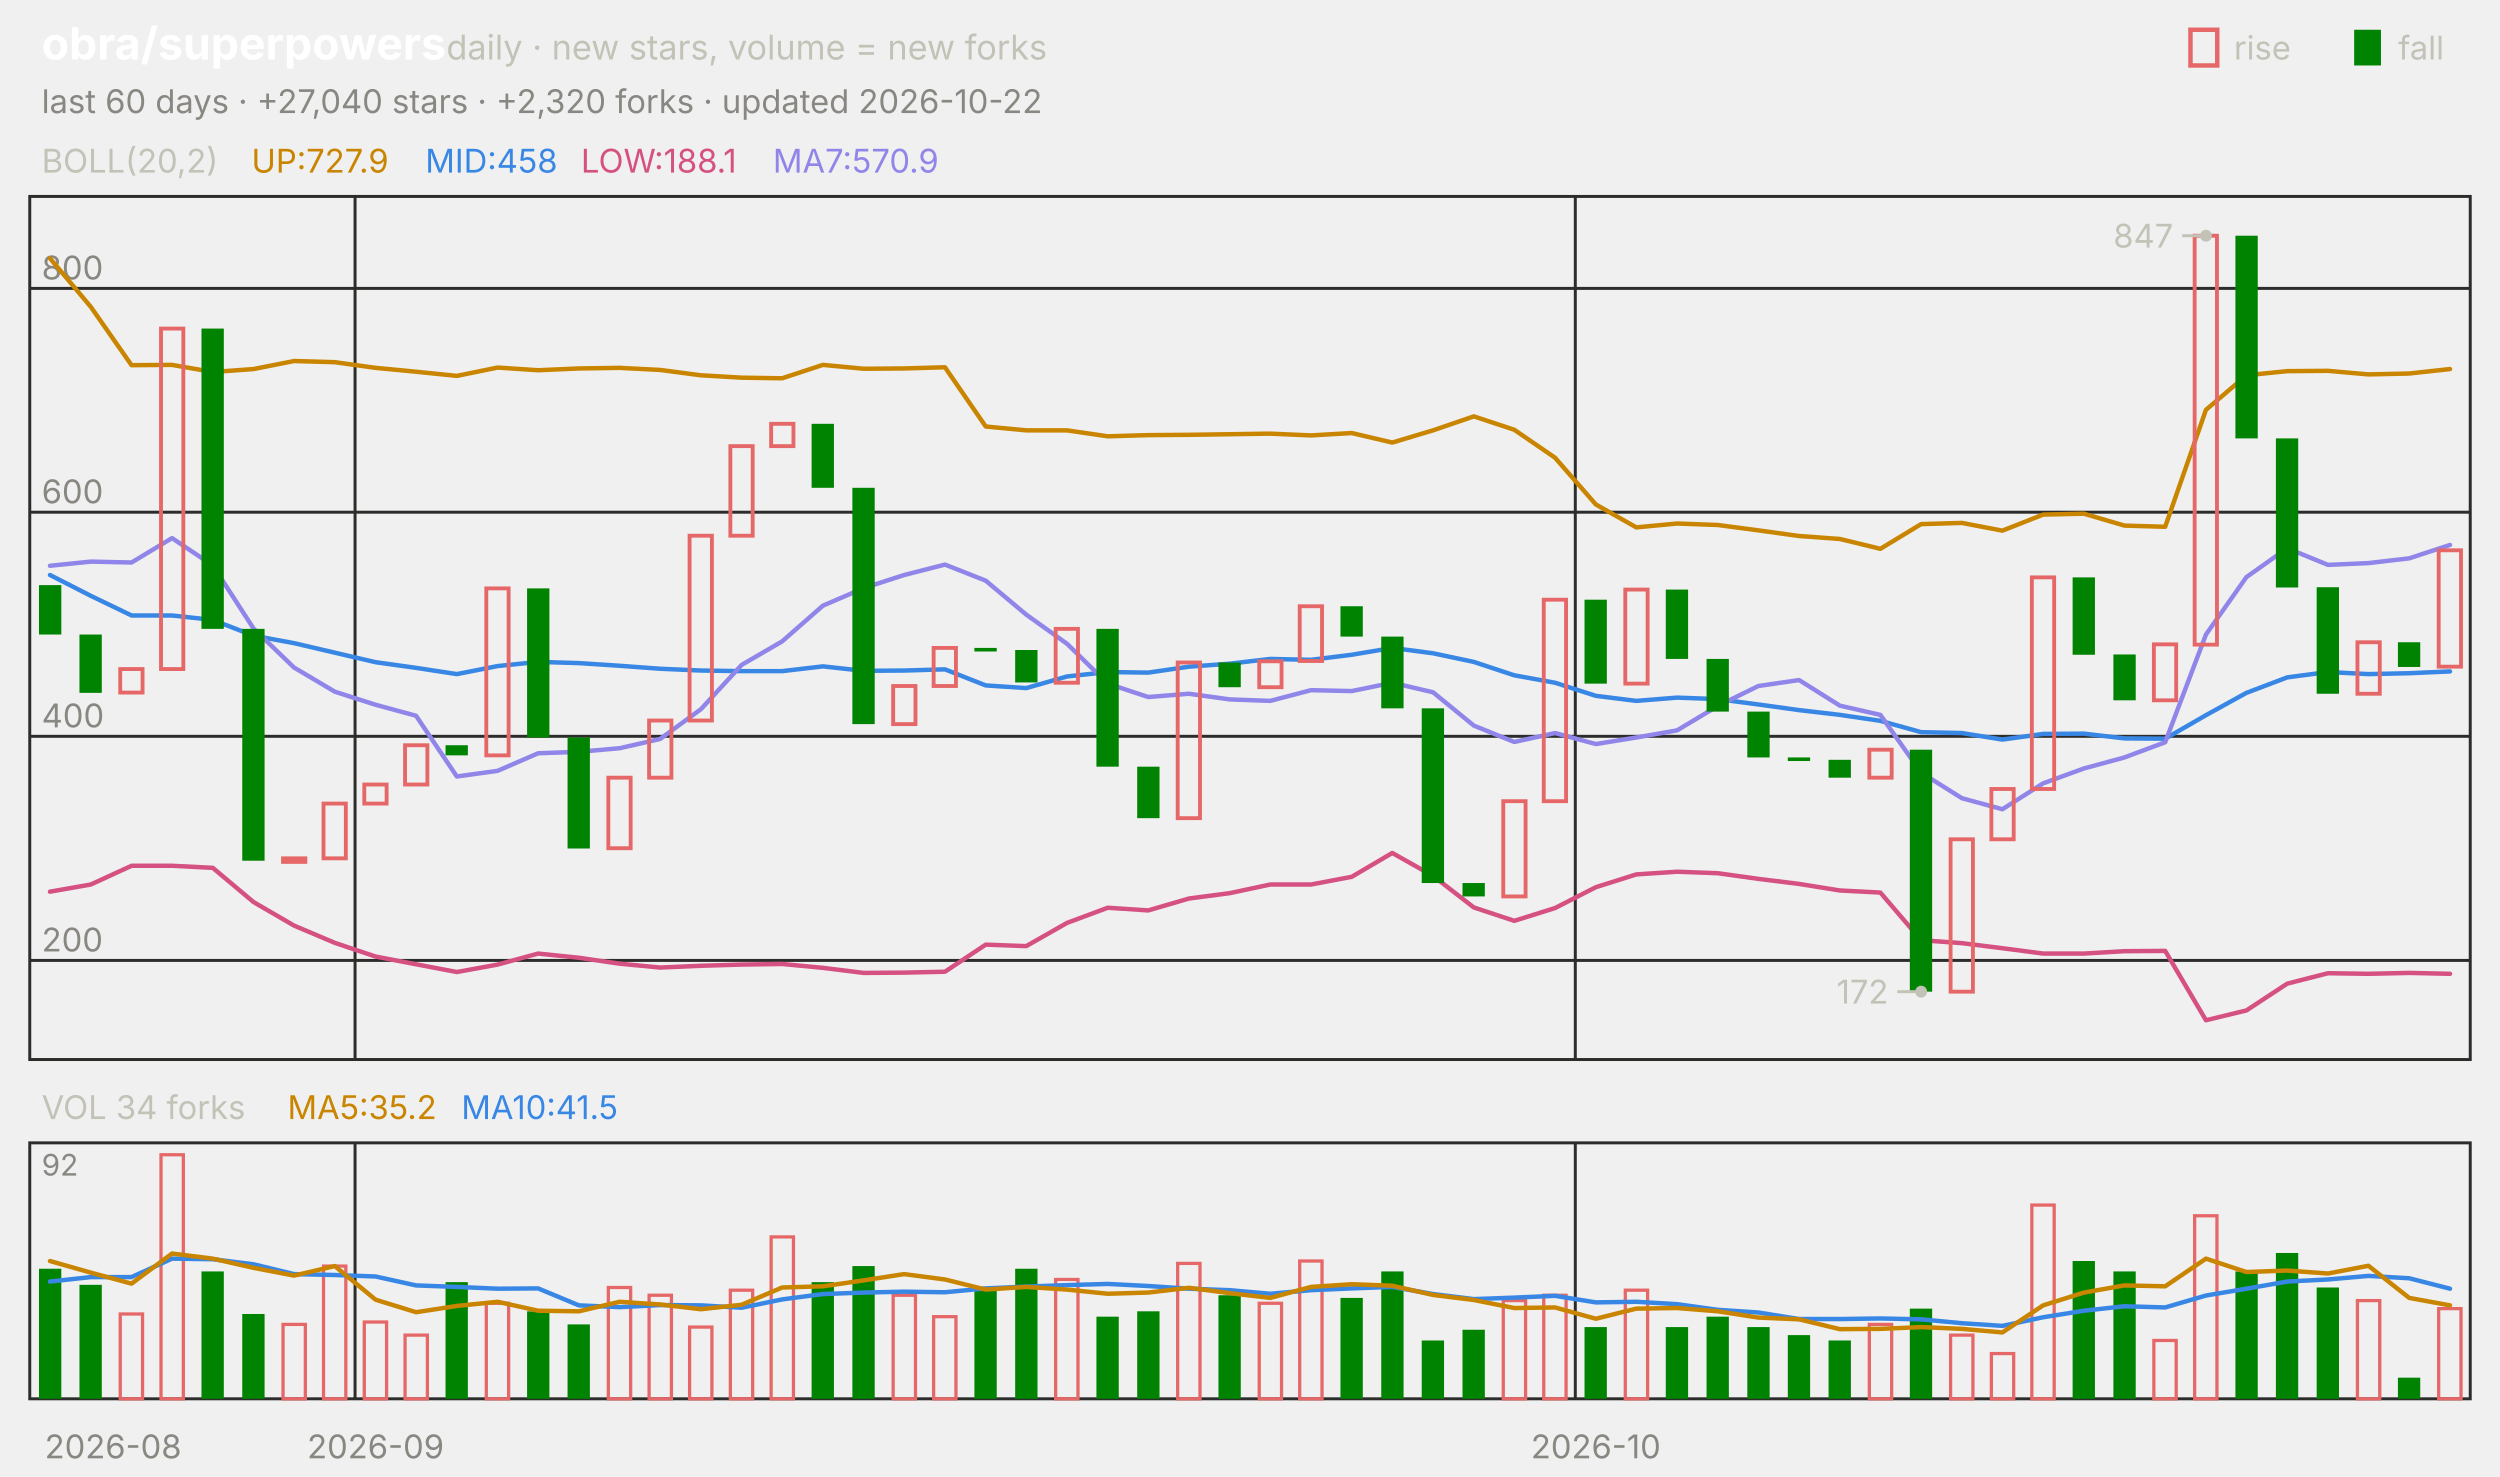
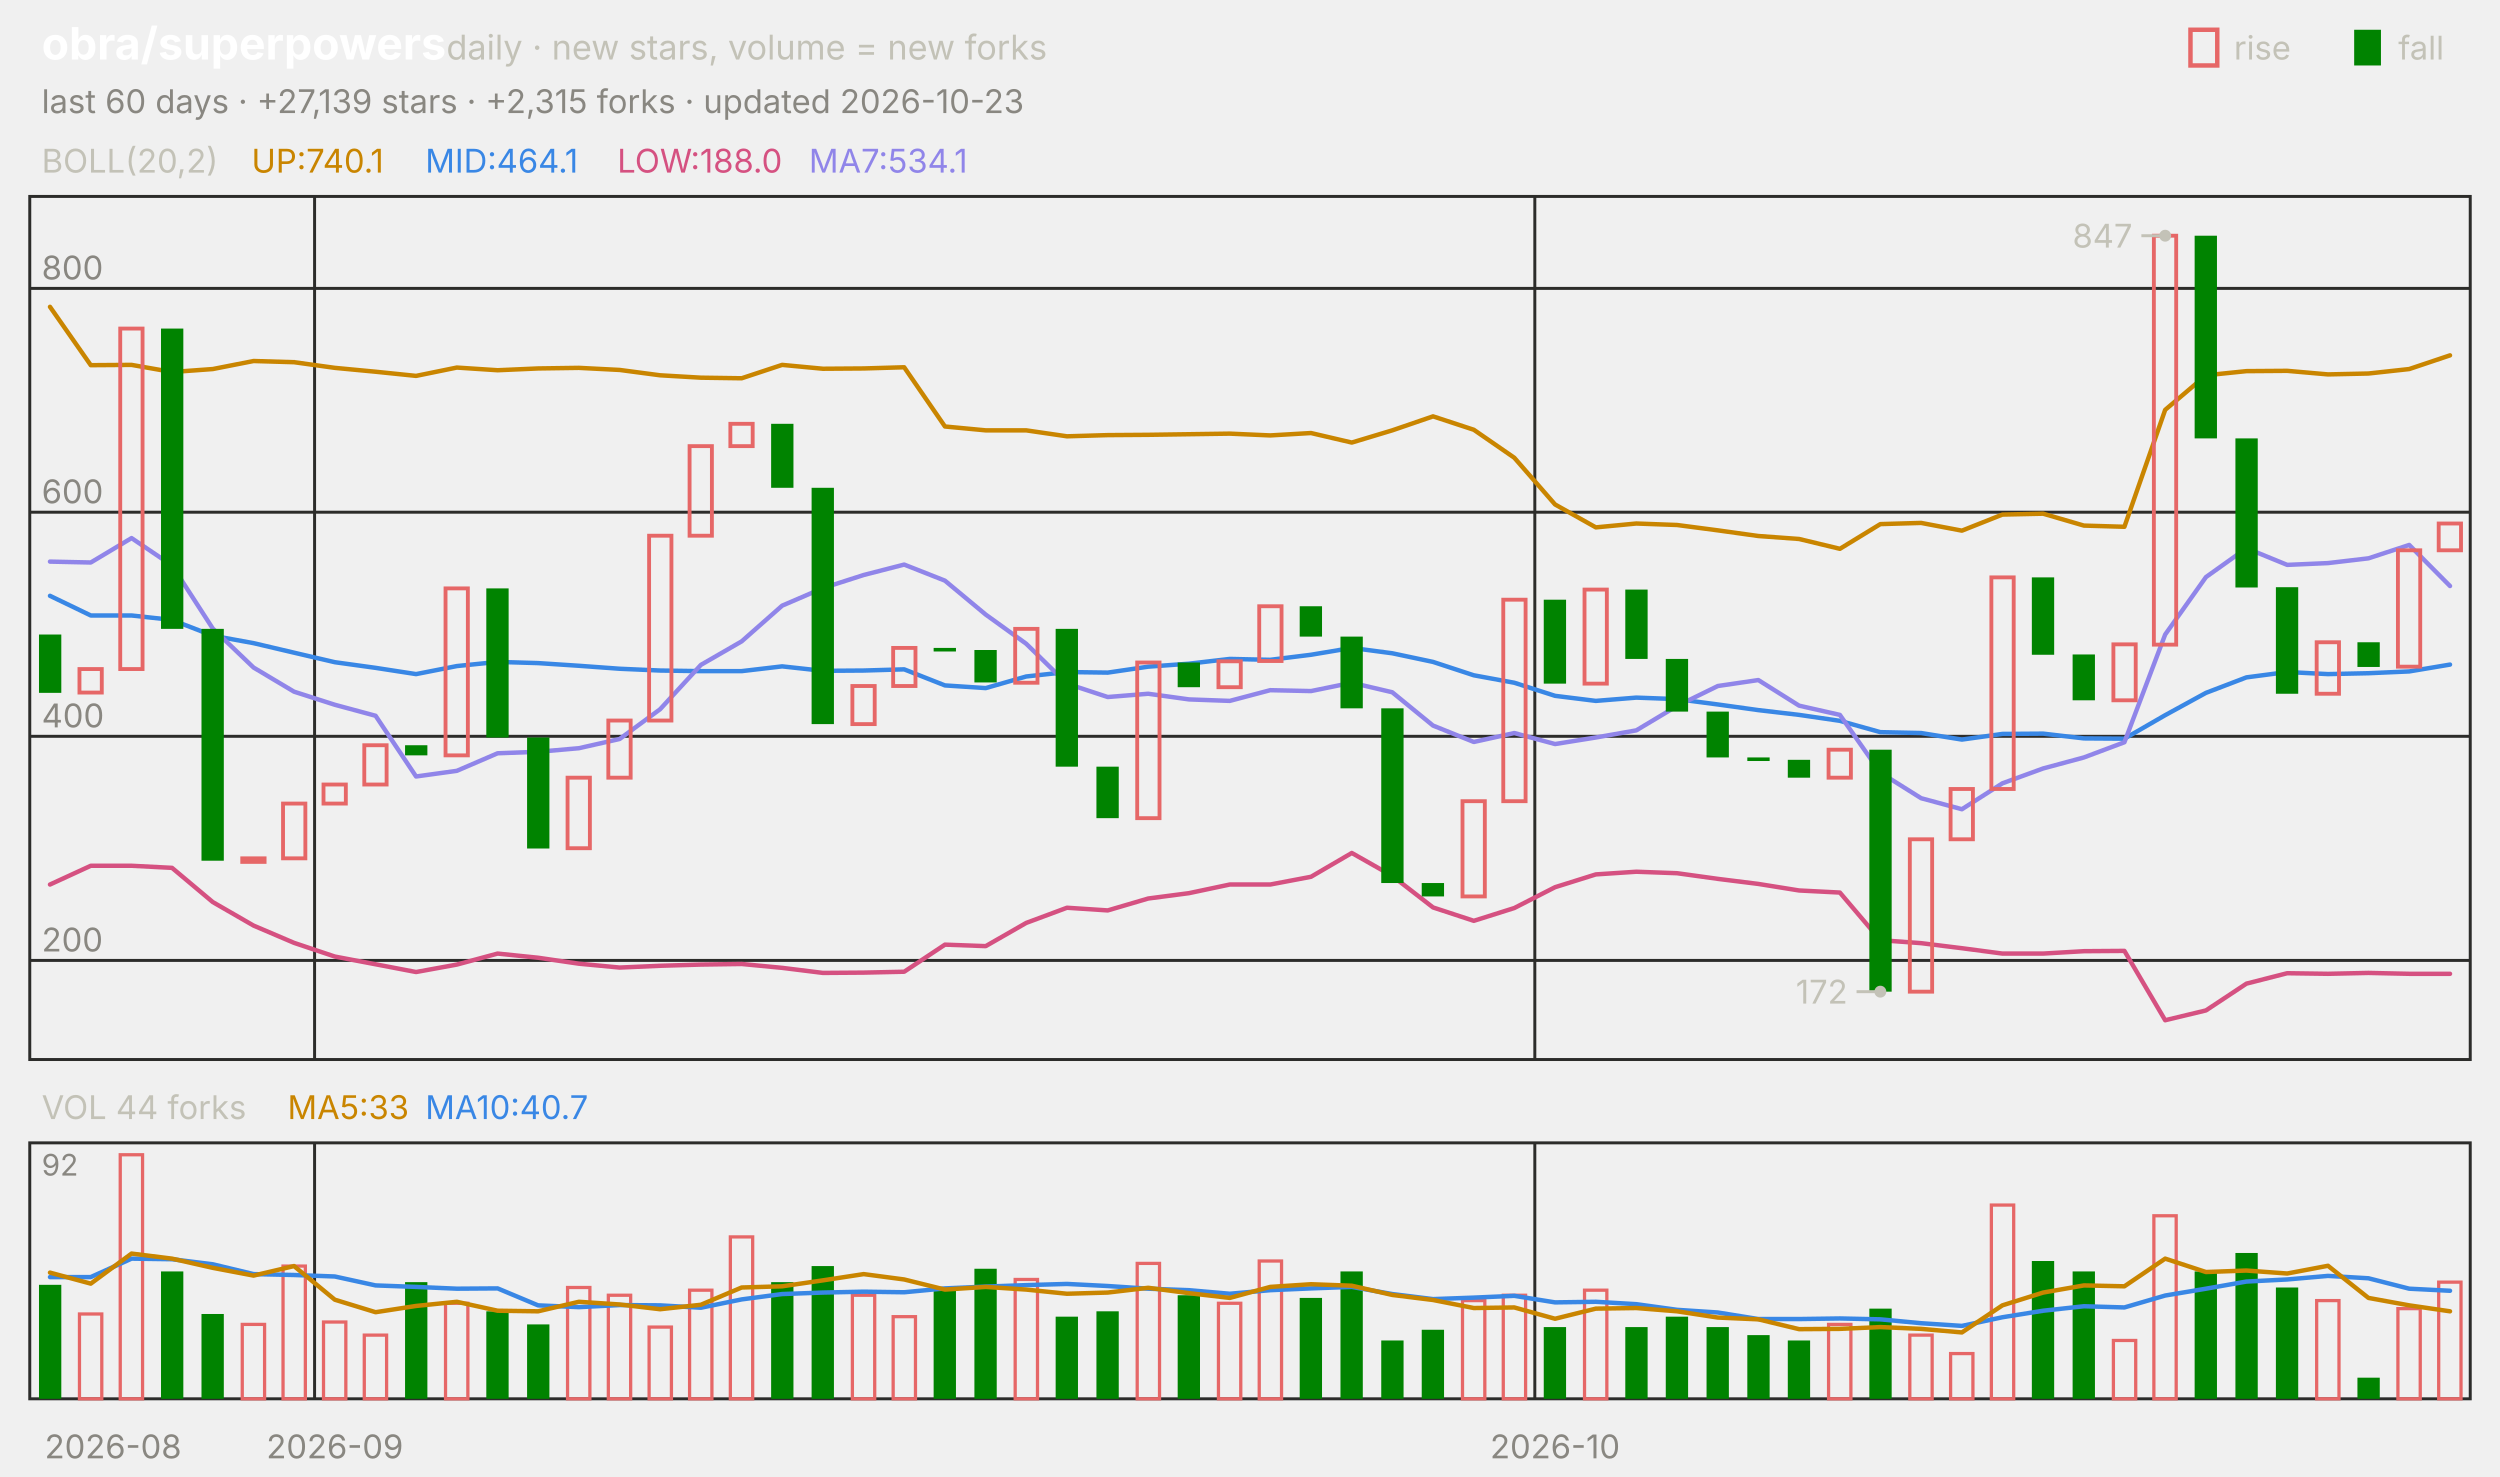
<svg xmlns="http://www.w3.org/2000/svg" viewBox="0 0 840 496" width="840" height="496" font-family="-apple-system,'Segoe UI',system-ui,sans-serif" role="img" aria-label="obra/superpowers candlestick chart">
  <text x="14.0" y="20.0" font-size="15" fill="#ffffff" font-weight="650">obra/superpowers</text>
  <text x="150.0" y="20.0" font-size="11.5" fill="#c3c2b7">daily · new stars, volume = new forks</text>
  <text x="805.8" y="20.0" font-size="11.0" fill="#c3c2b7">fall</text>
  <rect x="791" y="10" width="9" height="12" fill="#008300" />
  <text x="750.6" y="20.0" font-size="11.0" fill="#c3c2b7">rise</text>
  <rect x="736" y="10" width="9" height="12" fill="none" stroke="#e66767" stroke-width="1.5" />
-   <text x="14.0" y="38.0" font-size="11.0" fill="#898781">last 60 days · +27,040 stars · +2,320 forks · updated 2026-10-22</text>
+   <text x="14.0" y="38.0" font-size="11.0" fill="#898781">last 60 days · +27,139 stars · +2,315 forks · updated 2026-10-23</text>
  <rect x="10" y="66" width="820" height="290" fill="none" stroke="#2c2c2a" />
  <rect x="10" y="384" width="820" height="86" fill="none" stroke="#2c2c2a" />
  <text x="38.0" y="490.0" font-size="11.0" fill="#898781" text-anchor="middle">2026-08</text>
-   <line x1="119.3" y1="66.0" x2="119.3" y2="356.0" stroke="#2c2c2a" stroke-width="1.0" />
-   <line x1="119.3" y1="384.0" x2="119.3" y2="470.0" stroke="#2c2c2a" stroke-width="1.0" />
-   <text x="126.2" y="490.0" font-size="11.0" fill="#898781" text-anchor="middle">2026-09</text>
-   <line x1="529.3" y1="66.0" x2="529.3" y2="356.0" stroke="#2c2c2a" stroke-width="1.0" />
-   <line x1="529.3" y1="384.0" x2="529.3" y2="470.0" stroke="#2c2c2a" stroke-width="1.0" />
-   <text x="536.2" y="490.0" font-size="11.0" fill="#898781" text-anchor="middle">2026-10</text>
+   <line x1="105.7" y1="66.0" x2="105.7" y2="356.0" stroke="#2c2c2a" stroke-width="1.0" />
+   <line x1="105.7" y1="384.0" x2="105.7" y2="470.0" stroke="#2c2c2a" stroke-width="1.0" />
+   <text x="112.5" y="490.0" font-size="11.0" fill="#898781" text-anchor="middle">2026-09</text>
+   <line x1="515.7" y1="66.0" x2="515.7" y2="356.0" stroke="#2c2c2a" stroke-width="1.0" />
+   <line x1="515.7" y1="384.0" x2="515.7" y2="470.0" stroke="#2c2c2a" stroke-width="1.0" />
+   <text x="522.5" y="490.0" font-size="11.0" fill="#898781" text-anchor="middle">2026-10</text>
  <text x="14.0" y="58.0" font-size="11.0" fill="#c3c2b7">BOLL(20,2)</text>
-   <text x="84.5" y="58.0" font-size="11.0" fill="#c98500">UP:727.9</text>
-   <text x="142.9" y="58.0" font-size="11.0" fill="#3987e5">MID:458</text>
-   <text x="195.2" y="58.0" font-size="11.0" fill="#d55181">LOW:188.1</text>
-   <text x="259.7" y="58.0" font-size="11.0" fill="#9085e9">MA7:570.9</text>
+   <text x="84.5" y="58.0" font-size="11.0" fill="#c98500">UP:740.1</text>
+   <text x="142.9" y="58.0" font-size="11.0" fill="#3987e5">MID:464.1</text>
+   <text x="207.4" y="58.0" font-size="11.0" fill="#d55181">LOW:188.0</text>
+   <text x="271.8" y="58.0" font-size="11.0" fill="#9085e9">MA7:534.1</text>
  <line x1="10.0" y1="322.7" x2="830.0" y2="322.7" stroke="#2c2c2a" stroke-width="1.0" />
  <text x="14.0" y="319.7" font-size="11.0" fill="#898781">200</text>
  <line x1="10.0" y1="247.4" x2="830.0" y2="247.4" stroke="#2c2c2a" stroke-width="1.0" />
  <text x="14.0" y="244.4" font-size="11.0" fill="#898781">400</text>
  <line x1="10.0" y1="172.1" x2="830.0" y2="172.1" stroke="#2c2c2a" stroke-width="1.0" />
  <text x="14.0" y="169.1" font-size="11.0" fill="#898781">600</text>
  <line x1="10.0" y1="96.9" x2="830.0" y2="96.9" stroke="#2c2c2a" stroke-width="1.0" />
  <text x="14.0" y="93.9" font-size="11.0" fill="#898781">800</text>
-   <polyline points="16.8,86.8 30.5,103.1 44.2,122.7 57.8,122.6 71.5,125.0 85.2,124.0 98.8,121.3 112.5,121.7 126.2,123.6 139.8,124.9 153.5,126.3 167.2,123.5 180.8,124.4 194.5,123.8 208.2,123.6 221.8,124.3 235.5,126.1 249.2,126.9 262.8,127.1 276.5,122.6 290.2,123.9 303.8,123.8 317.5,123.4 331.2,143.3 344.8,144.6 358.5,144.6 372.2,146.6 385.8,146.2 399.5,146.1 413.2,145.9 426.8,145.7 440.5,146.3 454.2,145.5 467.8,148.7 481.5,144.6 495.2,139.9 508.8,144.4 522.5,153.8 536.2,169.5 549.8,177.2 563.5,175.9 577.2,176.4 590.8,178.2 604.5,180.1 618.2,181.1 631.8,184.4 645.5,176.1 659.2,175.7 672.8,178.3 686.5,172.9 700.2,172.6 713.8,176.6 727.5,177.0 741.2,137.7 754.8,126.1 768.5,124.7 782.2,124.6 795.8,125.8 809.5,125.5 823.2,124.0" fill="none" stroke="#c98500" stroke-width="1.5" stroke-linejoin="round" stroke-linecap="round" />
-   <polyline points="16.8,193.2 30.5,200.2 44.2,206.8 57.8,206.8 71.5,208.3 85.2,213.6 98.8,216.1 112.5,219.3 126.2,222.5 139.8,224.4 153.5,226.5 167.2,223.8 180.8,222.4 194.5,222.8 208.2,223.7 221.8,224.7 235.5,225.3 249.2,225.5 262.8,225.5 276.5,223.9 290.2,225.4 303.8,225.3 317.5,224.9 331.2,230.3 344.8,231.2 358.5,227.3 372.2,225.8 385.8,226.0 399.5,224.0 413.2,223.0 426.8,221.4 440.5,221.7 454.2,220.0 467.8,217.7 481.5,219.5 495.2,222.4 508.8,226.9 522.5,229.4 536.2,233.8 549.8,235.5 563.5,234.4 577.2,234.9 590.8,236.7 604.5,238.6 618.2,240.2 631.8,242.2 645.5,246.0 659.2,246.3 672.8,248.5 686.5,246.6 700.2,246.5 713.8,248.1 727.5,248.2 741.2,240.3 754.8,232.8 768.5,227.6 782.2,225.8 795.8,226.5 809.5,226.2 823.2,225.6" fill="none" stroke="#3987e5" stroke-width="1.5" stroke-linejoin="round" stroke-linecap="round" />
-   <polyline points="16.8,299.6 30.5,297.2 44.2,290.9 57.8,290.9 71.5,291.6 85.2,303.1 98.8,311.0 112.5,316.8 126.2,321.4 139.8,324.0 153.5,326.6 167.2,324.1 180.8,320.4 194.5,321.8 208.2,323.8 221.8,325.1 235.5,324.5 249.2,324.1 262.8,323.9 276.5,325.2 290.2,326.9 303.8,326.8 317.5,326.5 331.2,317.4 344.8,317.9 358.5,310.1 372.2,305.0 385.8,305.9 399.5,301.9 413.2,300.1 426.8,297.2 440.5,297.2 454.2,294.6 467.8,286.6 481.5,294.3 495.2,304.9 508.8,309.4 522.5,305.1 536.2,298.1 549.8,293.8 563.5,292.9 577.2,293.4 590.8,295.3 604.5,297.0 618.2,299.2 631.8,299.9 645.5,315.9 659.2,316.9 672.8,318.6 686.5,320.4 700.2,320.4 713.8,319.6 727.5,319.5 741.2,342.8 754.8,339.5 768.5,330.5 782.2,327.0 795.8,327.2 809.5,326.9 823.2,327.2" fill="none" stroke="#d55181" stroke-width="1.5" stroke-linejoin="round" stroke-linecap="round" />
-   <polyline points="16.8,190.1 30.5,188.7 44.2,189.0 57.8,180.8 71.5,190.0 85.2,211.2 98.8,224.3 112.5,232.4 126.2,236.8 139.8,240.5 153.5,260.9 167.2,259.0 180.8,253.1 194.5,252.6 208.2,251.4 221.8,248.3 235.5,238.3 249.2,223.4 262.8,215.5 276.5,203.5 290.2,197.6 303.8,193.2 317.5,189.7 331.2,195.1 344.8,206.5 358.5,216.3 372.2,229.7 385.8,234.2 399.5,233.1 413.2,235.0 426.8,235.5 440.5,231.9 454.2,232.2 467.8,229.4 481.5,232.6 495.2,243.8 508.8,249.3 522.5,246.3 536.2,250.0 549.8,247.8 563.5,245.4 577.2,237.2 590.8,230.5 604.5,228.5 618.2,237.1 631.8,240.2 645.5,259.6 659.2,268.2 672.8,271.9 686.5,263.2 700.2,258.2 713.8,254.5 727.5,249.4 741.2,213.2 754.8,193.9 768.5,184.2 782.2,189.8 795.8,189.2 809.5,187.6 823.2,183.1" fill="none" stroke="#9085e9" stroke-width="1.5" stroke-linejoin="round" stroke-linecap="round" />
-   <rect x="13.1" y="196.6" width="7.5" height="16.6" fill="#008300" />
-   <rect x="26.7" y="213.2" width="7.5" height="19.6" fill="#008300" />
-   <rect x="40.4" y="224.8" width="7.5" height="7.9" fill="none" stroke="#e66767" stroke-width="1.3" />
-   <rect x="54.1" y="110.4" width="7.5" height="114.4" fill="none" stroke="#e66767" stroke-width="1.3" />
-   <rect x="67.7" y="110.4" width="7.5" height="100.9" fill="#008300" />
-   <rect x="81.4" y="211.3" width="7.5" height="77.9" fill="#008300" />
-   <rect x="95.1" y="288.4" width="7.5" height="1.2" fill="none" stroke="#e66767" stroke-width="1.3" />
-   <rect x="108.7" y="270.0" width="7.5" height="18.4" fill="none" stroke="#e66767" stroke-width="1.3" />
-   <rect x="122.4" y="263.6" width="7.5" height="6.4" fill="none" stroke="#e66767" stroke-width="1.3" />
-   <rect x="136.1" y="250.4" width="7.5" height="13.2" fill="none" stroke="#e66767" stroke-width="1.3" />
-   <rect x="149.7" y="250.4" width="7.5" height="3.4" fill="#008300" />
-   <rect x="163.4" y="197.7" width="7.5" height="56.1" fill="none" stroke="#e66767" stroke-width="1.3" />
-   <rect x="177.1" y="197.7" width="7.5" height="50.1" fill="#008300" />
-   <rect x="190.7" y="247.8" width="7.5" height="37.3" fill="#008300" />
-   <rect x="204.4" y="261.3" width="7.5" height="23.7" fill="none" stroke="#e66767" stroke-width="1.3" />
-   <rect x="218.1" y="242.1" width="7.5" height="19.2" fill="none" stroke="#e66767" stroke-width="1.3" />
-   <rect x="231.7" y="180.0" width="7.5" height="62.1" fill="none" stroke="#e66767" stroke-width="1.3" />
-   <rect x="245.4" y="149.9" width="7.5" height="30.1" fill="none" stroke="#e66767" stroke-width="1.3" />
-   <rect x="259.1" y="142.4" width="7.5" height="7.5" fill="none" stroke="#e66767" stroke-width="1.3" />
-   <rect x="272.7" y="142.4" width="7.5" height="21.5" fill="#008300" />
-   <rect x="286.4" y="163.9" width="7.5" height="79.4" fill="#008300" />
-   <rect x="300.1" y="230.5" width="7.5" height="12.8" fill="none" stroke="#e66767" stroke-width="1.3" />
-   <rect x="313.7" y="217.7" width="7.5" height="12.8" fill="none" stroke="#e66767" stroke-width="1.3" />
-   <rect x="327.4" y="217.7" width="7.5" height="1.2" fill="#008300" />
-   <rect x="341.1" y="218.4" width="7.5" height="10.9" fill="#008300" />
-   <rect x="354.7" y="211.3" width="7.5" height="18.1" fill="none" stroke="#e66767" stroke-width="1.3" />
-   <rect x="368.4" y="211.3" width="7.5" height="46.3" fill="#008300" />
-   <rect x="382.1" y="257.6" width="7.5" height="17.3" fill="#008300" />
-   <rect x="395.7" y="222.6" width="7.5" height="52.3" fill="none" stroke="#e66767" stroke-width="1.3" />
-   <rect x="409.4" y="222.6" width="7.5" height="8.3" fill="#008300" />
-   <rect x="423.1" y="222.2" width="7.5" height="8.7" fill="none" stroke="#e66767" stroke-width="1.3" />
-   <rect x="436.7" y="203.7" width="7.5" height="18.4" fill="none" stroke="#e66767" stroke-width="1.3" />
-   <rect x="450.4" y="203.7" width="7.5" height="10.2" fill="#008300" />
-   <rect x="464.1" y="213.9" width="7.5" height="24.1" fill="#008300" />
-   <rect x="477.7" y="238.0" width="7.5" height="58.7" fill="#008300" />
-   <rect x="491.4" y="296.7" width="7.5" height="4.5" fill="#008300" />
-   <rect x="505.1" y="269.2" width="7.5" height="32.0" fill="none" stroke="#e66767" stroke-width="1.3" />
-   <rect x="518.7" y="201.5" width="7.5" height="67.7" fill="none" stroke="#e66767" stroke-width="1.3" />
-   <rect x="532.4" y="201.5" width="7.5" height="28.2" fill="#008300" />
-   <rect x="546.1" y="198.1" width="7.5" height="31.6" fill="none" stroke="#e66767" stroke-width="1.3" />
-   <rect x="559.7" y="198.1" width="7.5" height="23.3" fill="#008300" />
-   <rect x="573.4" y="221.4" width="7.5" height="17.7" fill="#008300" />
-   <rect x="587.1" y="239.1" width="7.5" height="15.4" fill="#008300" />
-   <rect x="600.7" y="254.5" width="7.5" height="1.2" fill="#008300" />
-   <rect x="614.4" y="255.3" width="7.5" height="6.0" fill="#008300" />
-   <rect x="628.1" y="251.9" width="7.5" height="9.4" fill="none" stroke="#e66767" stroke-width="1.3" />
-   <rect x="641.7" y="251.9" width="7.5" height="81.3" fill="#008300" />
-   <rect x="655.4" y="282.0" width="7.5" height="51.2" fill="none" stroke="#e66767" stroke-width="1.3" />
-   <rect x="669.1" y="265.1" width="7.5" height="16.9" fill="none" stroke="#e66767" stroke-width="1.3" />
-   <rect x="682.7" y="194.0" width="7.5" height="71.1" fill="none" stroke="#e66767" stroke-width="1.3" />
-   <rect x="696.4" y="194.0" width="7.5" height="26.0" fill="#008300" />
-   <rect x="710.1" y="219.9" width="7.5" height="15.4" fill="#008300" />
-   <rect x="723.7" y="216.5" width="7.5" height="18.8" fill="none" stroke="#e66767" stroke-width="1.3" />
-   <rect x="737.4" y="79.2" width="7.5" height="137.4" fill="none" stroke="#e66767" stroke-width="1.3" />
-   <rect x="751.1" y="79.2" width="7.5" height="68.1" fill="#008300" />
-   <rect x="764.7" y="147.3" width="7.5" height="50.1" fill="#008300" />
-   <rect x="778.4" y="197.3" width="7.5" height="35.8" fill="#008300" />
-   <rect x="792.1" y="215.8" width="7.5" height="17.3" fill="none" stroke="#e66767" stroke-width="1.3" />
-   <rect x="805.7" y="215.8" width="7.5" height="8.3" fill="#008300" />
-   <rect x="819.4" y="184.9" width="7.5" height="39.1" fill="none" stroke="#e66767" stroke-width="1.3" />
-   <circle cx="741.2" cy="79.2" r="2" fill="#c3c2b7" />
-   <line x1="741.2" y1="79.2" x2="733.2" y2="79.2" stroke="#c3c2b7" stroke-width="1.0" />
-   <text x="730.2" y="83.2" font-size="11.0" fill="#c3c2b7" text-anchor="end">847</text>
-   <circle cx="645.5" cy="333.2" r="2" fill="#c3c2b7" />
-   <line x1="645.5" y1="333.2" x2="637.5" y2="333.2" stroke="#c3c2b7" stroke-width="1.0" />
-   <text x="634.5" y="337.2" font-size="11.0" fill="#c3c2b7" text-anchor="end">172</text>
-   <text x="14.0" y="376.0" font-size="11.0" fill="#c3c2b7">VOL 34 forks</text>
-   <text x="96.6" y="376.0" font-size="11.0" fill="#c98500">MA5:35.2</text>
-   <text x="155.0" y="376.0" font-size="11.0" fill="#3987e5">MA10:41.5</text>
+   <polyline points="16.8,103.1 30.5,122.7 44.2,122.6 57.8,125.0 71.5,124.0 85.2,121.3 98.8,121.7 112.5,123.6 126.2,124.9 139.8,126.3 153.5,123.5 167.2,124.4 180.8,123.8 194.5,123.6 208.2,124.3 221.8,126.1 235.5,126.9 249.2,127.1 262.8,122.6 276.5,123.9 290.2,123.8 303.8,123.4 317.5,143.3 331.2,144.6 344.8,144.6 358.5,146.6 372.2,146.2 385.8,146.1 399.5,145.9 413.2,145.7 426.8,146.3 440.5,145.5 454.2,148.7 467.8,144.6 481.5,139.9 495.2,144.4 508.8,153.8 522.5,169.5 536.2,177.2 549.8,175.9 563.5,176.4 577.2,178.2 590.8,180.1 604.5,181.1 618.2,184.4 631.8,176.1 645.5,175.7 659.2,178.3 672.8,172.9 686.5,172.6 700.2,176.6 713.8,177.0 727.5,137.7 741.2,126.1 754.8,124.7 768.5,124.6 782.2,125.8 795.8,125.5 809.5,124.0 823.2,119.4" fill="none" stroke="#c98500" stroke-width="1.5" stroke-linejoin="round" stroke-linecap="round" />
+   <polyline points="16.8,200.2 30.5,206.8 44.2,206.8 57.8,208.3 71.5,213.6 85.2,216.1 98.8,219.3 112.5,222.5 126.2,224.4 139.8,226.5 153.5,223.8 167.2,222.4 180.8,222.8 194.5,223.7 208.2,224.7 221.8,225.3 235.5,225.5 249.2,225.5 262.8,223.9 276.5,225.4 290.2,225.3 303.8,224.9 317.5,230.3 331.2,231.2 344.8,227.3 358.5,225.8 372.2,226.0 385.8,224.0 399.5,223.0 413.2,221.4 426.8,221.7 440.5,220.0 454.2,217.7 467.8,219.5 481.5,222.4 495.2,226.9 508.8,229.4 522.5,233.8 536.2,235.5 549.8,234.4 563.5,234.9 577.2,236.7 590.8,238.6 604.5,240.2 618.2,242.2 631.8,246.0 645.5,246.3 659.2,248.5 672.8,246.6 686.5,246.5 700.2,248.1 713.8,248.2 727.5,240.3 741.2,232.8 754.8,227.6 768.5,225.8 782.2,226.5 795.8,226.2 809.5,225.6 823.2,223.3" fill="none" stroke="#3987e5" stroke-width="1.5" stroke-linejoin="round" stroke-linecap="round" />
+   <polyline points="16.8,297.2 30.5,290.9 44.2,290.9 57.8,291.6 71.5,303.1 85.2,311.0 98.8,316.8 112.5,321.4 126.2,324.0 139.8,326.6 153.5,324.1 167.2,320.4 180.8,321.8 194.5,323.8 208.2,325.1 221.8,324.5 235.5,324.1 249.2,323.9 262.8,325.2 276.5,326.9 290.2,326.8 303.8,326.5 317.5,317.4 331.2,317.9 344.8,310.1 358.5,305.0 372.2,305.9 385.8,301.9 399.5,300.1 413.2,297.2 426.8,297.2 440.5,294.6 454.2,286.6 467.8,294.3 481.5,304.9 495.2,309.4 508.8,305.1 522.5,298.1 536.2,293.8 549.8,292.9 563.5,293.4 577.2,295.3 590.8,297.0 604.5,299.2 618.2,299.9 631.8,315.9 645.5,316.9 659.2,318.6 672.8,320.4 686.5,320.4 700.2,319.6 713.8,319.5 727.5,342.8 741.2,339.5 754.8,330.5 768.5,327.0 782.2,327.2 795.8,326.9 809.5,327.2 823.2,327.2" fill="none" stroke="#d55181" stroke-width="1.5" stroke-linejoin="round" stroke-linecap="round" />
+   <polyline points="16.8,188.7 30.5,189.0 44.2,180.8 57.8,190.0 71.5,211.2 85.2,224.3 98.8,232.4 112.5,236.8 126.2,240.5 139.8,260.9 153.5,259.0 167.2,253.1 180.8,252.6 194.5,251.4 208.2,248.3 221.8,238.3 235.5,223.4 249.2,215.5 262.8,203.5 276.5,197.6 290.2,193.2 303.8,189.7 317.5,195.1 331.2,206.5 344.8,216.3 358.5,229.7 372.2,234.2 385.8,233.1 399.5,235.0 413.2,235.5 426.8,231.9 440.5,232.2 454.2,229.4 467.8,232.6 481.5,243.8 495.2,249.3 508.8,246.3 522.5,250.0 536.2,247.8 549.8,245.4 563.5,237.2 577.2,230.5 590.8,228.5 604.5,237.1 618.2,240.2 631.8,259.6 645.5,268.2 659.2,271.9 672.8,263.2 686.5,258.2 700.2,254.5 713.8,249.4 727.5,213.2 741.2,193.9 754.8,184.2 768.5,189.8 782.2,189.2 795.8,187.6 809.5,183.1 823.2,196.9" fill="none" stroke="#9085e9" stroke-width="1.5" stroke-linejoin="round" stroke-linecap="round" />
+   <rect x="13.1" y="213.2" width="7.5" height="19.6" fill="#008300" />
+   <rect x="26.7" y="224.8" width="7.5" height="7.9" fill="none" stroke="#e66767" stroke-width="1.3" />
+   <rect x="40.4" y="110.4" width="7.5" height="114.4" fill="none" stroke="#e66767" stroke-width="1.3" />
+   <rect x="54.1" y="110.4" width="7.5" height="100.9" fill="#008300" />
+   <rect x="67.7" y="211.3" width="7.5" height="77.9" fill="#008300" />
+   <rect x="81.4" y="288.4" width="7.5" height="1.2" fill="none" stroke="#e66767" stroke-width="1.3" />
+   <rect x="95.1" y="270.0" width="7.5" height="18.4" fill="none" stroke="#e66767" stroke-width="1.3" />
+   <rect x="108.7" y="263.6" width="7.5" height="6.4" fill="none" stroke="#e66767" stroke-width="1.3" />
+   <rect x="122.4" y="250.4" width="7.5" height="13.2" fill="none" stroke="#e66767" stroke-width="1.3" />
+   <rect x="136.1" y="250.4" width="7.5" height="3.4" fill="#008300" />
+   <rect x="149.7" y="197.7" width="7.5" height="56.1" fill="none" stroke="#e66767" stroke-width="1.3" />
+   <rect x="163.4" y="197.7" width="7.5" height="50.1" fill="#008300" />
+   <rect x="177.1" y="247.8" width="7.5" height="37.3" fill="#008300" />
+   <rect x="190.7" y="261.3" width="7.5" height="23.7" fill="none" stroke="#e66767" stroke-width="1.3" />
+   <rect x="204.4" y="242.1" width="7.5" height="19.2" fill="none" stroke="#e66767" stroke-width="1.3" />
+   <rect x="218.1" y="180.0" width="7.5" height="62.1" fill="none" stroke="#e66767" stroke-width="1.3" />
+   <rect x="231.7" y="149.9" width="7.5" height="30.1" fill="none" stroke="#e66767" stroke-width="1.3" />
+   <rect x="245.4" y="142.4" width="7.5" height="7.5" fill="none" stroke="#e66767" stroke-width="1.3" />
+   <rect x="259.1" y="142.4" width="7.5" height="21.5" fill="#008300" />
+   <rect x="272.7" y="163.9" width="7.5" height="79.4" fill="#008300" />
+   <rect x="286.4" y="230.5" width="7.5" height="12.8" fill="none" stroke="#e66767" stroke-width="1.3" />
+   <rect x="300.1" y="217.7" width="7.5" height="12.8" fill="none" stroke="#e66767" stroke-width="1.3" />
+   <rect x="313.7" y="217.7" width="7.5" height="1.2" fill="#008300" />
+   <rect x="327.4" y="218.4" width="7.5" height="10.9" fill="#008300" />
+   <rect x="341.1" y="211.3" width="7.5" height="18.1" fill="none" stroke="#e66767" stroke-width="1.3" />
+   <rect x="354.7" y="211.3" width="7.5" height="46.3" fill="#008300" />
+   <rect x="368.4" y="257.6" width="7.5" height="17.3" fill="#008300" />
+   <rect x="382.1" y="222.6" width="7.5" height="52.3" fill="none" stroke="#e66767" stroke-width="1.3" />
+   <rect x="395.7" y="222.6" width="7.5" height="8.3" fill="#008300" />
+   <rect x="409.4" y="222.2" width="7.5" height="8.7" fill="none" stroke="#e66767" stroke-width="1.3" />
+   <rect x="423.1" y="203.7" width="7.5" height="18.4" fill="none" stroke="#e66767" stroke-width="1.3" />
+   <rect x="436.7" y="203.7" width="7.5" height="10.2" fill="#008300" />
+   <rect x="450.4" y="213.9" width="7.5" height="24.1" fill="#008300" />
+   <rect x="464.1" y="238.0" width="7.5" height="58.7" fill="#008300" />
+   <rect x="477.7" y="296.7" width="7.5" height="4.5" fill="#008300" />
+   <rect x="491.4" y="269.2" width="7.5" height="32.0" fill="none" stroke="#e66767" stroke-width="1.3" />
+   <rect x="505.1" y="201.5" width="7.5" height="67.7" fill="none" stroke="#e66767" stroke-width="1.3" />
+   <rect x="518.7" y="201.5" width="7.5" height="28.2" fill="#008300" />
+   <rect x="532.4" y="198.1" width="7.5" height="31.6" fill="none" stroke="#e66767" stroke-width="1.3" />
+   <rect x="546.1" y="198.1" width="7.5" height="23.3" fill="#008300" />
+   <rect x="559.7" y="221.4" width="7.5" height="17.7" fill="#008300" />
+   <rect x="573.4" y="239.1" width="7.5" height="15.4" fill="#008300" />
+   <rect x="587.1" y="254.5" width="7.5" height="1.2" fill="#008300" />
+   <rect x="600.7" y="255.3" width="7.5" height="6.0" fill="#008300" />
+   <rect x="614.4" y="251.9" width="7.5" height="9.4" fill="none" stroke="#e66767" stroke-width="1.3" />
+   <rect x="628.1" y="251.9" width="7.5" height="81.3" fill="#008300" />
+   <rect x="641.7" y="282.0" width="7.5" height="51.2" fill="none" stroke="#e66767" stroke-width="1.3" />
+   <rect x="655.4" y="265.1" width="7.5" height="16.9" fill="none" stroke="#e66767" stroke-width="1.3" />
+   <rect x="669.1" y="194.0" width="7.5" height="71.1" fill="none" stroke="#e66767" stroke-width="1.3" />
+   <rect x="682.7" y="194.0" width="7.5" height="26.0" fill="#008300" />
+   <rect x="696.4" y="219.9" width="7.5" height="15.4" fill="#008300" />
+   <rect x="710.1" y="216.5" width="7.5" height="18.8" fill="none" stroke="#e66767" stroke-width="1.3" />
+   <rect x="723.7" y="79.2" width="7.5" height="137.4" fill="none" stroke="#e66767" stroke-width="1.3" />
+   <rect x="737.4" y="79.2" width="7.5" height="68.1" fill="#008300" />
+   <rect x="751.1" y="147.3" width="7.5" height="50.1" fill="#008300" />
+   <rect x="764.7" y="197.3" width="7.5" height="35.8" fill="#008300" />
+   <rect x="778.4" y="215.8" width="7.5" height="17.3" fill="none" stroke="#e66767" stroke-width="1.3" />
+   <rect x="792.1" y="215.8" width="7.5" height="8.3" fill="#008300" />
+   <rect x="805.7" y="184.9" width="7.5" height="39.1" fill="none" stroke="#e66767" stroke-width="1.3" />
+   <rect x="819.4" y="175.9" width="7.5" height="9.0" fill="none" stroke="#e66767" stroke-width="1.3" />
+   <circle cx="727.5" cy="79.2" r="2" fill="#c3c2b7" />
+   <line x1="727.5" y1="79.2" x2="719.5" y2="79.2" stroke="#c3c2b7" stroke-width="1.0" />
+   <text x="716.5" y="83.2" font-size="11.0" fill="#c3c2b7" text-anchor="end">847</text>
+   <circle cx="631.8" cy="333.2" r="2" fill="#c3c2b7" />
+   <line x1="631.8" y1="333.2" x2="623.8" y2="333.2" stroke="#c3c2b7" stroke-width="1.0" />
+   <text x="620.8" y="337.2" font-size="11.0" fill="#c3c2b7" text-anchor="end">172</text>
+   <text x="14.0" y="376.0" font-size="11.0" fill="#c3c2b7">VOL 44 forks</text>
+   <text x="96.6" y="376.0" font-size="11.0" fill="#c98500">MA5:33</text>
+   <text x="142.9" y="376.0" font-size="11.0" fill="#3987e5">MA10:40.7</text>
  <text x="14.0" y="395.0" font-size="10" fill="#898781">92</text>
-   <rect x="13.1" y="426.3" width="7.5" height="43.7" fill="#008300" />
-   <rect x="26.7" y="431.7" width="7.5" height="38.3" fill="#008300" />
-   <rect x="40.4" y="441.5" width="7.5" height="28.5" fill="none" stroke="#e66767" stroke-width="1.1" />
-   <rect x="54.1" y="388.0" width="7.5" height="82.0" fill="none" stroke="#e66767" stroke-width="1.1" />
-   <rect x="67.7" y="427.2" width="7.5" height="42.8" fill="#008300" />
-   <rect x="81.4" y="441.5" width="7.5" height="28.5" fill="#008300" />
-   <rect x="95.1" y="445.0" width="7.5" height="25.0" fill="none" stroke="#e66767" stroke-width="1.1" />
-   <rect x="108.7" y="425.4" width="7.5" height="44.6" fill="none" stroke="#e66767" stroke-width="1.1" />
-   <rect x="122.4" y="444.2" width="7.5" height="25.8" fill="none" stroke="#e66767" stroke-width="1.1" />
-   <rect x="136.1" y="448.6" width="7.5" height="21.4" fill="none" stroke="#e66767" stroke-width="1.1" />
-   <rect x="149.7" y="430.8" width="7.5" height="39.2" fill="#008300" />
-   <rect x="163.4" y="437.9" width="7.5" height="32.1" fill="none" stroke="#e66767" stroke-width="1.1" />
-   <rect x="177.1" y="440.6" width="7.5" height="29.4" fill="#008300" />
-   <rect x="190.7" y="445.0" width="7.5" height="25.0" fill="#008300" />
-   <rect x="204.4" y="432.6" width="7.5" height="37.4" fill="none" stroke="#e66767" stroke-width="1.1" />
-   <rect x="218.1" y="435.2" width="7.5" height="34.8" fill="none" stroke="#e66767" stroke-width="1.1" />
-   <rect x="231.7" y="445.9" width="7.5" height="24.1" fill="none" stroke="#e66767" stroke-width="1.1" />
-   <rect x="245.4" y="433.5" width="7.5" height="36.5" fill="none" stroke="#e66767" stroke-width="1.1" />
-   <rect x="259.1" y="415.6" width="7.5" height="54.4" fill="none" stroke="#e66767" stroke-width="1.1" />
-   <rect x="272.7" y="430.8" width="7.5" height="39.2" fill="#008300" />
-   <rect x="286.4" y="425.4" width="7.5" height="44.6" fill="#008300" />
-   <rect x="300.1" y="435.2" width="7.5" height="34.8" fill="none" stroke="#e66767" stroke-width="1.1" />
-   <rect x="313.7" y="442.4" width="7.5" height="27.6" fill="none" stroke="#e66767" stroke-width="1.1" />
-   <rect x="327.4" y="432.6" width="7.5" height="37.4" fill="#008300" />
-   <rect x="341.1" y="426.3" width="7.5" height="43.7" fill="#008300" />
-   <rect x="354.7" y="429.9" width="7.5" height="40.1" fill="none" stroke="#e66767" stroke-width="1.1" />
-   <rect x="368.4" y="442.4" width="7.5" height="27.6" fill="#008300" />
-   <rect x="382.1" y="440.6" width="7.5" height="29.4" fill="#008300" />
-   <rect x="395.7" y="424.5" width="7.5" height="45.5" fill="none" stroke="#e66767" stroke-width="1.1" />
-   <rect x="409.4" y="435.2" width="7.5" height="34.8" fill="#008300" />
-   <rect x="423.1" y="437.9" width="7.5" height="32.1" fill="none" stroke="#e66767" stroke-width="1.1" />
-   <rect x="436.7" y="423.7" width="7.5" height="46.3" fill="none" stroke="#e66767" stroke-width="1.1" />
-   <rect x="450.4" y="436.1" width="7.5" height="33.9" fill="#008300" />
-   <rect x="464.1" y="427.2" width="7.5" height="42.8" fill="#008300" />
-   <rect x="477.7" y="450.4" width="7.5" height="19.6" fill="#008300" />
-   <rect x="491.4" y="446.8" width="7.5" height="23.2" fill="#008300" />
-   <rect x="505.1" y="437.0" width="7.5" height="33.0" fill="none" stroke="#e66767" stroke-width="1.1" />
-   <rect x="518.7" y="435.2" width="7.5" height="34.8" fill="none" stroke="#e66767" stroke-width="1.1" />
-   <rect x="532.4" y="445.9" width="7.5" height="24.1" fill="#008300" />
-   <rect x="546.1" y="433.5" width="7.5" height="36.5" fill="none" stroke="#e66767" stroke-width="1.1" />
-   <rect x="559.7" y="445.9" width="7.5" height="24.1" fill="#008300" />
-   <rect x="573.4" y="442.4" width="7.5" height="27.6" fill="#008300" />
-   <rect x="587.1" y="445.9" width="7.5" height="24.1" fill="#008300" />
-   <rect x="600.7" y="448.6" width="7.5" height="21.4" fill="#008300" />
-   <rect x="614.4" y="450.4" width="7.5" height="19.6" fill="#008300" />
-   <rect x="628.1" y="445.0" width="7.5" height="25.0" fill="none" stroke="#e66767" stroke-width="1.1" />
-   <rect x="641.7" y="439.7" width="7.5" height="30.3" fill="#008300" />
-   <rect x="655.4" y="448.6" width="7.5" height="21.4" fill="none" stroke="#e66767" stroke-width="1.1" />
-   <rect x="669.1" y="454.8" width="7.5" height="15.2" fill="none" stroke="#e66767" stroke-width="1.1" />
-   <rect x="682.7" y="404.9" width="7.5" height="65.1" fill="none" stroke="#e66767" stroke-width="1.1" />
-   <rect x="696.4" y="423.7" width="7.5" height="46.3" fill="#008300" />
-   <rect x="710.1" y="427.2" width="7.5" height="42.8" fill="#008300" />
-   <rect x="723.7" y="450.4" width="7.5" height="19.6" fill="none" stroke="#e66767" stroke-width="1.1" />
-   <rect x="737.4" y="408.5" width="7.5" height="61.5" fill="none" stroke="#e66767" stroke-width="1.1" />
-   <rect x="751.1" y="427.2" width="7.5" height="42.8" fill="#008300" />
-   <rect x="764.7" y="421.0" width="7.5" height="49.0" fill="#008300" />
-   <rect x="778.4" y="432.6" width="7.5" height="37.4" fill="#008300" />
-   <rect x="792.1" y="437.0" width="7.5" height="33.0" fill="none" stroke="#e66767" stroke-width="1.1" />
-   <rect x="805.7" y="462.9" width="7.5" height="7.1" fill="#008300" />
-   <rect x="819.4" y="439.7" width="7.5" height="30.3" fill="none" stroke="#e66767" stroke-width="1.1" />
-   <polyline points="16.8,430.6 30.5,429.1 44.2,429.1 57.8,422.9 71.5,423.1 85.2,424.8 98.8,428.1 112.5,428.4 126.2,428.9 139.8,431.9 153.5,432.4 167.2,433.0 180.8,432.9 194.5,438.6 208.2,439.2 221.8,438.5 235.5,438.6 249.2,439.4 262.8,436.6 276.5,434.8 290.2,434.3 303.8,434.0 317.5,434.2 331.2,432.9 344.8,432.3 358.5,431.8 372.2,431.4 385.8,432.1 399.5,433.0 413.2,433.5 426.8,434.7 440.5,433.5 454.2,432.9 467.8,432.4 481.5,434.8 495.2,436.5 508.8,436.0 522.5,435.4 536.2,437.6 549.8,437.4 563.5,438.2 577.2,440.1 590.8,441.0 604.5,443.2 618.2,443.2 631.8,443.0 645.5,443.3 659.2,444.6 672.8,445.5 686.5,442.6 700.2,440.4 713.8,438.9 727.5,439.3 741.2,435.3 754.8,433.0 768.5,430.6 782.2,429.9 795.8,428.7 809.5,429.5 823.2,433.0" fill="none" stroke="#3987e5" stroke-width="1.5" stroke-linejoin="round" stroke-linecap="round" />
-   <polyline points="16.8,423.7 30.5,427.6 44.2,431.3 57.8,421.2 71.5,422.9 85.2,426.0 98.8,428.6 112.5,425.4 126.2,436.7 139.8,440.9 153.5,438.8 167.2,437.4 180.8,440.4 194.5,440.6 208.2,437.4 221.8,438.3 235.5,439.9 249.2,438.4 262.8,432.6 276.5,432.2 290.2,430.2 303.8,428.1 317.5,429.9 331.2,433.3 344.8,432.4 358.5,433.3 372.2,434.7 385.8,434.3 399.5,432.7 413.2,434.5 426.8,436.1 440.5,432.4 454.2,431.5 467.8,432.0 481.5,435.1 495.2,436.8 508.8,439.5 522.5,439.3 536.2,443.1 549.8,439.7 563.5,439.5 577.2,440.6 590.8,442.7 604.5,443.3 618.2,446.6 631.8,446.5 645.5,445.9 659.2,446.5 672.8,447.7 686.5,438.6 700.2,434.3 713.8,431.9 727.5,432.2 741.2,422.9 754.8,427.4 768.5,426.9 782.2,427.9 795.8,425.3 809.5,436.1 823.2,438.6" fill="none" stroke="#c98500" stroke-width="1.5" stroke-linejoin="round" stroke-linecap="round" />
+   <rect x="13.1" y="431.7" width="7.5" height="38.3" fill="#008300" />
+   <rect x="26.7" y="441.5" width="7.5" height="28.5" fill="none" stroke="#e66767" stroke-width="1.1" />
+   <rect x="40.4" y="388.0" width="7.5" height="82.0" fill="none" stroke="#e66767" stroke-width="1.1" />
+   <rect x="54.1" y="427.2" width="7.5" height="42.8" fill="#008300" />
+   <rect x="67.7" y="441.5" width="7.5" height="28.5" fill="#008300" />
+   <rect x="81.4" y="445.0" width="7.5" height="25.0" fill="none" stroke="#e66767" stroke-width="1.1" />
+   <rect x="95.1" y="425.4" width="7.5" height="44.6" fill="none" stroke="#e66767" stroke-width="1.1" />
+   <rect x="108.7" y="444.2" width="7.5" height="25.8" fill="none" stroke="#e66767" stroke-width="1.1" />
+   <rect x="122.4" y="448.6" width="7.5" height="21.4" fill="none" stroke="#e66767" stroke-width="1.1" />
+   <rect x="136.1" y="430.8" width="7.5" height="39.2" fill="#008300" />
+   <rect x="149.7" y="437.9" width="7.5" height="32.1" fill="none" stroke="#e66767" stroke-width="1.1" />
+   <rect x="163.4" y="440.6" width="7.5" height="29.4" fill="#008300" />
+   <rect x="177.1" y="445.0" width="7.5" height="25.0" fill="#008300" />
+   <rect x="190.7" y="432.6" width="7.5" height="37.4" fill="none" stroke="#e66767" stroke-width="1.1" />
+   <rect x="204.4" y="435.2" width="7.5" height="34.8" fill="none" stroke="#e66767" stroke-width="1.1" />
+   <rect x="218.1" y="445.9" width="7.5" height="24.1" fill="none" stroke="#e66767" stroke-width="1.1" />
+   <rect x="231.7" y="433.5" width="7.5" height="36.5" fill="none" stroke="#e66767" stroke-width="1.1" />
+   <rect x="245.4" y="415.6" width="7.5" height="54.4" fill="none" stroke="#e66767" stroke-width="1.1" />
+   <rect x="259.1" y="430.8" width="7.5" height="39.2" fill="#008300" />
+   <rect x="272.7" y="425.4" width="7.5" height="44.6" fill="#008300" />
+   <rect x="286.4" y="435.2" width="7.5" height="34.8" fill="none" stroke="#e66767" stroke-width="1.1" />
+   <rect x="300.1" y="442.4" width="7.5" height="27.6" fill="none" stroke="#e66767" stroke-width="1.1" />
+   <rect x="313.7" y="432.6" width="7.5" height="37.4" fill="#008300" />
+   <rect x="327.4" y="426.3" width="7.5" height="43.7" fill="#008300" />
+   <rect x="341.1" y="429.9" width="7.5" height="40.1" fill="none" stroke="#e66767" stroke-width="1.1" />
+   <rect x="354.7" y="442.4" width="7.5" height="27.6" fill="#008300" />
+   <rect x="368.4" y="440.6" width="7.5" height="29.4" fill="#008300" />
+   <rect x="382.1" y="424.5" width="7.5" height="45.5" fill="none" stroke="#e66767" stroke-width="1.1" />
+   <rect x="395.7" y="435.2" width="7.5" height="34.8" fill="#008300" />
+   <rect x="409.4" y="437.9" width="7.5" height="32.1" fill="none" stroke="#e66767" stroke-width="1.1" />
+   <rect x="423.1" y="423.7" width="7.5" height="46.3" fill="none" stroke="#e66767" stroke-width="1.1" />
+   <rect x="436.7" y="436.1" width="7.5" height="33.9" fill="#008300" />
+   <rect x="450.4" y="427.2" width="7.5" height="42.8" fill="#008300" />
+   <rect x="464.1" y="450.4" width="7.5" height="19.6" fill="#008300" />
+   <rect x="477.7" y="446.8" width="7.5" height="23.2" fill="#008300" />
+   <rect x="491.4" y="437.0" width="7.5" height="33.0" fill="none" stroke="#e66767" stroke-width="1.1" />
+   <rect x="505.1" y="435.2" width="7.5" height="34.8" fill="none" stroke="#e66767" stroke-width="1.1" />
+   <rect x="518.7" y="445.9" width="7.5" height="24.1" fill="#008300" />
+   <rect x="532.4" y="433.5" width="7.5" height="36.5" fill="none" stroke="#e66767" stroke-width="1.1" />
+   <rect x="546.1" y="445.9" width="7.5" height="24.1" fill="#008300" />
+   <rect x="559.7" y="442.4" width="7.5" height="27.6" fill="#008300" />
+   <rect x="573.4" y="445.9" width="7.5" height="24.1" fill="#008300" />
+   <rect x="587.1" y="448.6" width="7.5" height="21.4" fill="#008300" />
+   <rect x="600.7" y="450.4" width="7.5" height="19.6" fill="#008300" />
+   <rect x="614.4" y="445.0" width="7.5" height="25.0" fill="none" stroke="#e66767" stroke-width="1.1" />
+   <rect x="628.1" y="439.7" width="7.5" height="30.3" fill="#008300" />
+   <rect x="641.7" y="448.6" width="7.5" height="21.4" fill="none" stroke="#e66767" stroke-width="1.1" />
+   <rect x="655.4" y="454.8" width="7.5" height="15.2" fill="none" stroke="#e66767" stroke-width="1.1" />
+   <rect x="669.1" y="404.9" width="7.5" height="65.1" fill="none" stroke="#e66767" stroke-width="1.1" />
+   <rect x="682.7" y="423.7" width="7.5" height="46.3" fill="#008300" />
+   <rect x="696.4" y="427.2" width="7.5" height="42.8" fill="#008300" />
+   <rect x="710.1" y="450.4" width="7.5" height="19.6" fill="none" stroke="#e66767" stroke-width="1.1" />
+   <rect x="723.7" y="408.5" width="7.5" height="61.5" fill="none" stroke="#e66767" stroke-width="1.1" />
+   <rect x="737.4" y="427.2" width="7.5" height="42.8" fill="#008300" />
+   <rect x="751.1" y="421.0" width="7.5" height="49.0" fill="#008300" />
+   <rect x="764.7" y="432.6" width="7.5" height="37.4" fill="#008300" />
+   <rect x="778.4" y="437.0" width="7.5" height="33.0" fill="none" stroke="#e66767" stroke-width="1.1" />
+   <rect x="792.1" y="462.9" width="7.5" height="7.1" fill="#008300" />
+   <rect x="805.7" y="439.7" width="7.5" height="30.3" fill="none" stroke="#e66767" stroke-width="1.1" />
+   <rect x="819.4" y="430.8" width="7.5" height="39.2" fill="none" stroke="#e66767" stroke-width="1.1" />
+   <polyline points="16.8,429.1 30.5,429.1 44.2,422.9 57.8,423.1 71.5,424.8 85.2,428.1 98.8,428.4 112.5,428.9 126.2,431.9 139.8,432.4 153.5,433.0 167.2,432.9 180.8,438.6 194.5,439.2 208.2,438.5 221.8,438.6 235.5,439.4 249.2,436.6 262.8,434.8 276.5,434.3 290.2,434.0 303.8,434.2 317.5,432.9 331.2,432.3 344.8,431.8 358.5,431.4 372.2,432.1 385.8,433.0 399.5,433.5 413.2,434.7 426.8,433.5 440.5,432.9 454.2,432.4 467.8,434.8 481.5,436.5 495.2,436.0 508.8,435.4 522.5,437.6 536.2,437.4 549.8,438.2 563.5,440.1 577.2,441.0 590.8,443.2 604.5,443.2 618.2,443.0 631.8,443.3 645.5,444.6 659.2,445.5 672.8,442.6 686.5,440.4 700.2,438.9 713.8,439.3 727.5,435.3 741.2,433.0 754.8,430.6 768.5,429.9 782.2,428.7 795.8,429.5 809.5,433.0 823.2,433.7" fill="none" stroke="#3987e5" stroke-width="1.5" stroke-linejoin="round" stroke-linecap="round" />
+   <polyline points="16.8,427.6 30.5,431.3 44.2,421.2 57.8,422.9 71.5,426.0 85.2,428.6 98.8,425.4 112.5,436.7 126.2,440.9 139.8,438.8 153.5,437.4 167.2,440.4 180.8,440.6 194.5,437.4 208.2,438.3 221.8,439.9 235.5,438.4 249.2,432.6 262.8,432.2 276.5,430.2 290.2,428.1 303.8,429.9 317.5,433.3 331.2,432.4 344.8,433.3 358.5,434.7 372.2,434.3 385.8,432.7 399.5,434.5 413.2,436.1 426.8,432.4 440.5,431.5 454.2,432.0 467.8,435.1 481.5,436.8 495.2,439.5 508.8,439.3 522.5,443.1 536.2,439.7 549.8,439.5 563.5,440.6 577.2,442.7 590.8,443.3 604.5,446.6 618.2,446.5 631.8,445.9 645.5,446.5 659.2,447.7 672.8,438.6 686.5,434.3 700.2,431.9 713.8,432.2 727.5,422.9 741.2,427.4 754.8,426.9 768.5,427.9 782.2,425.3 795.8,436.1 809.5,438.6 823.2,440.6" fill="none" stroke="#c98500" stroke-width="1.5" stroke-linejoin="round" stroke-linecap="round" />
</svg>
